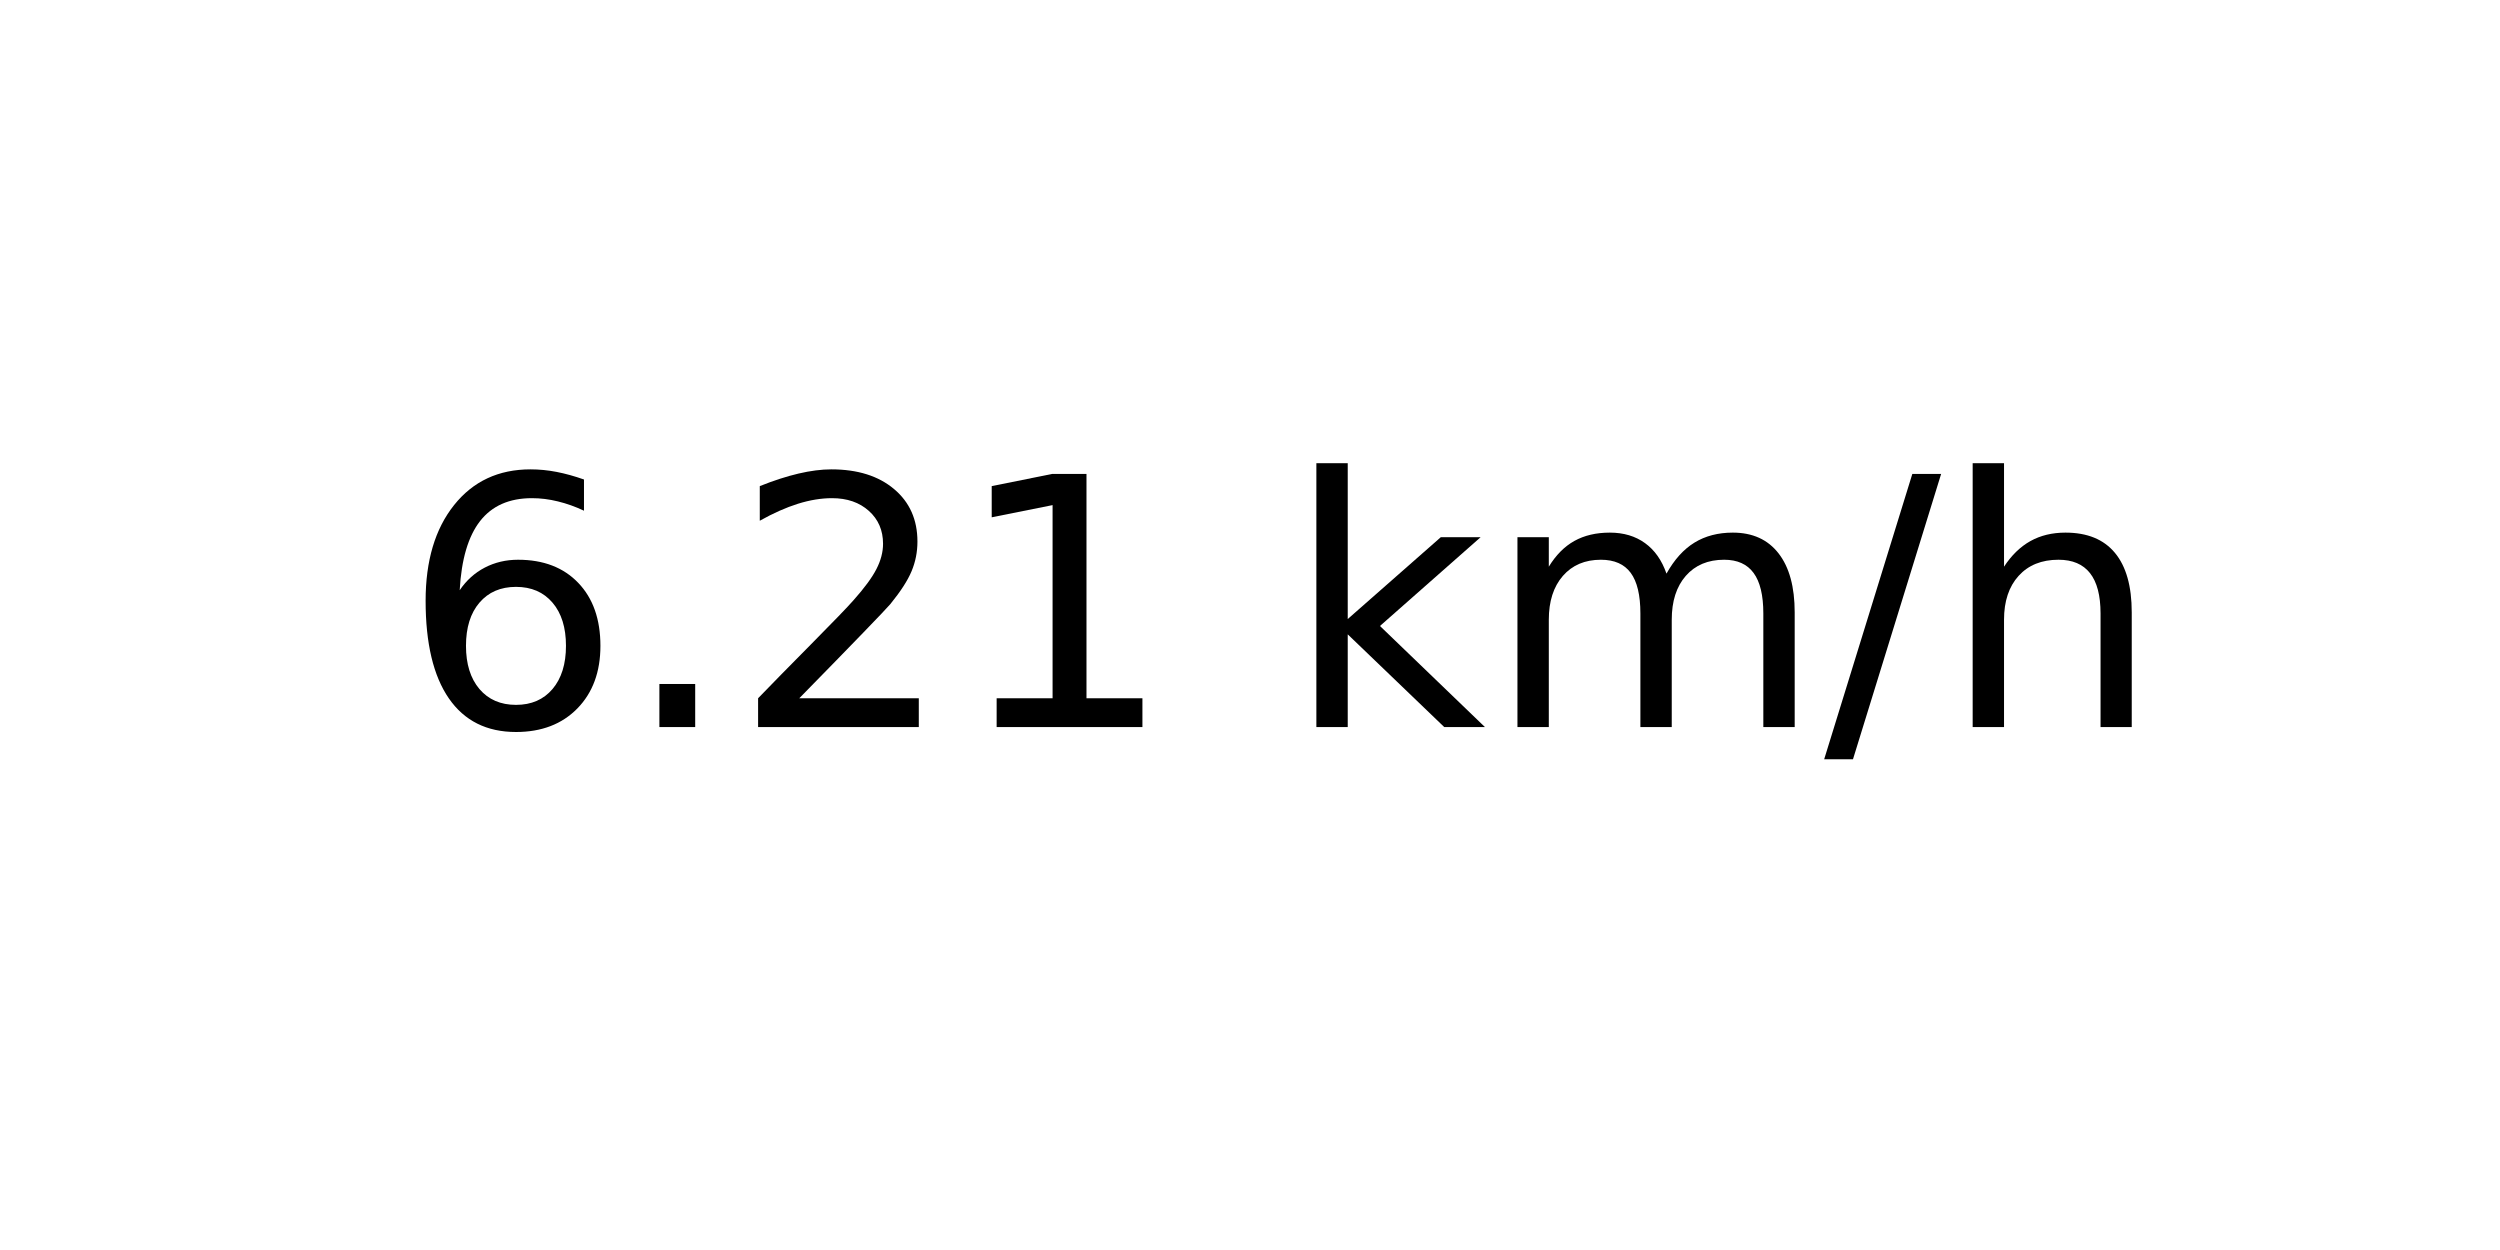
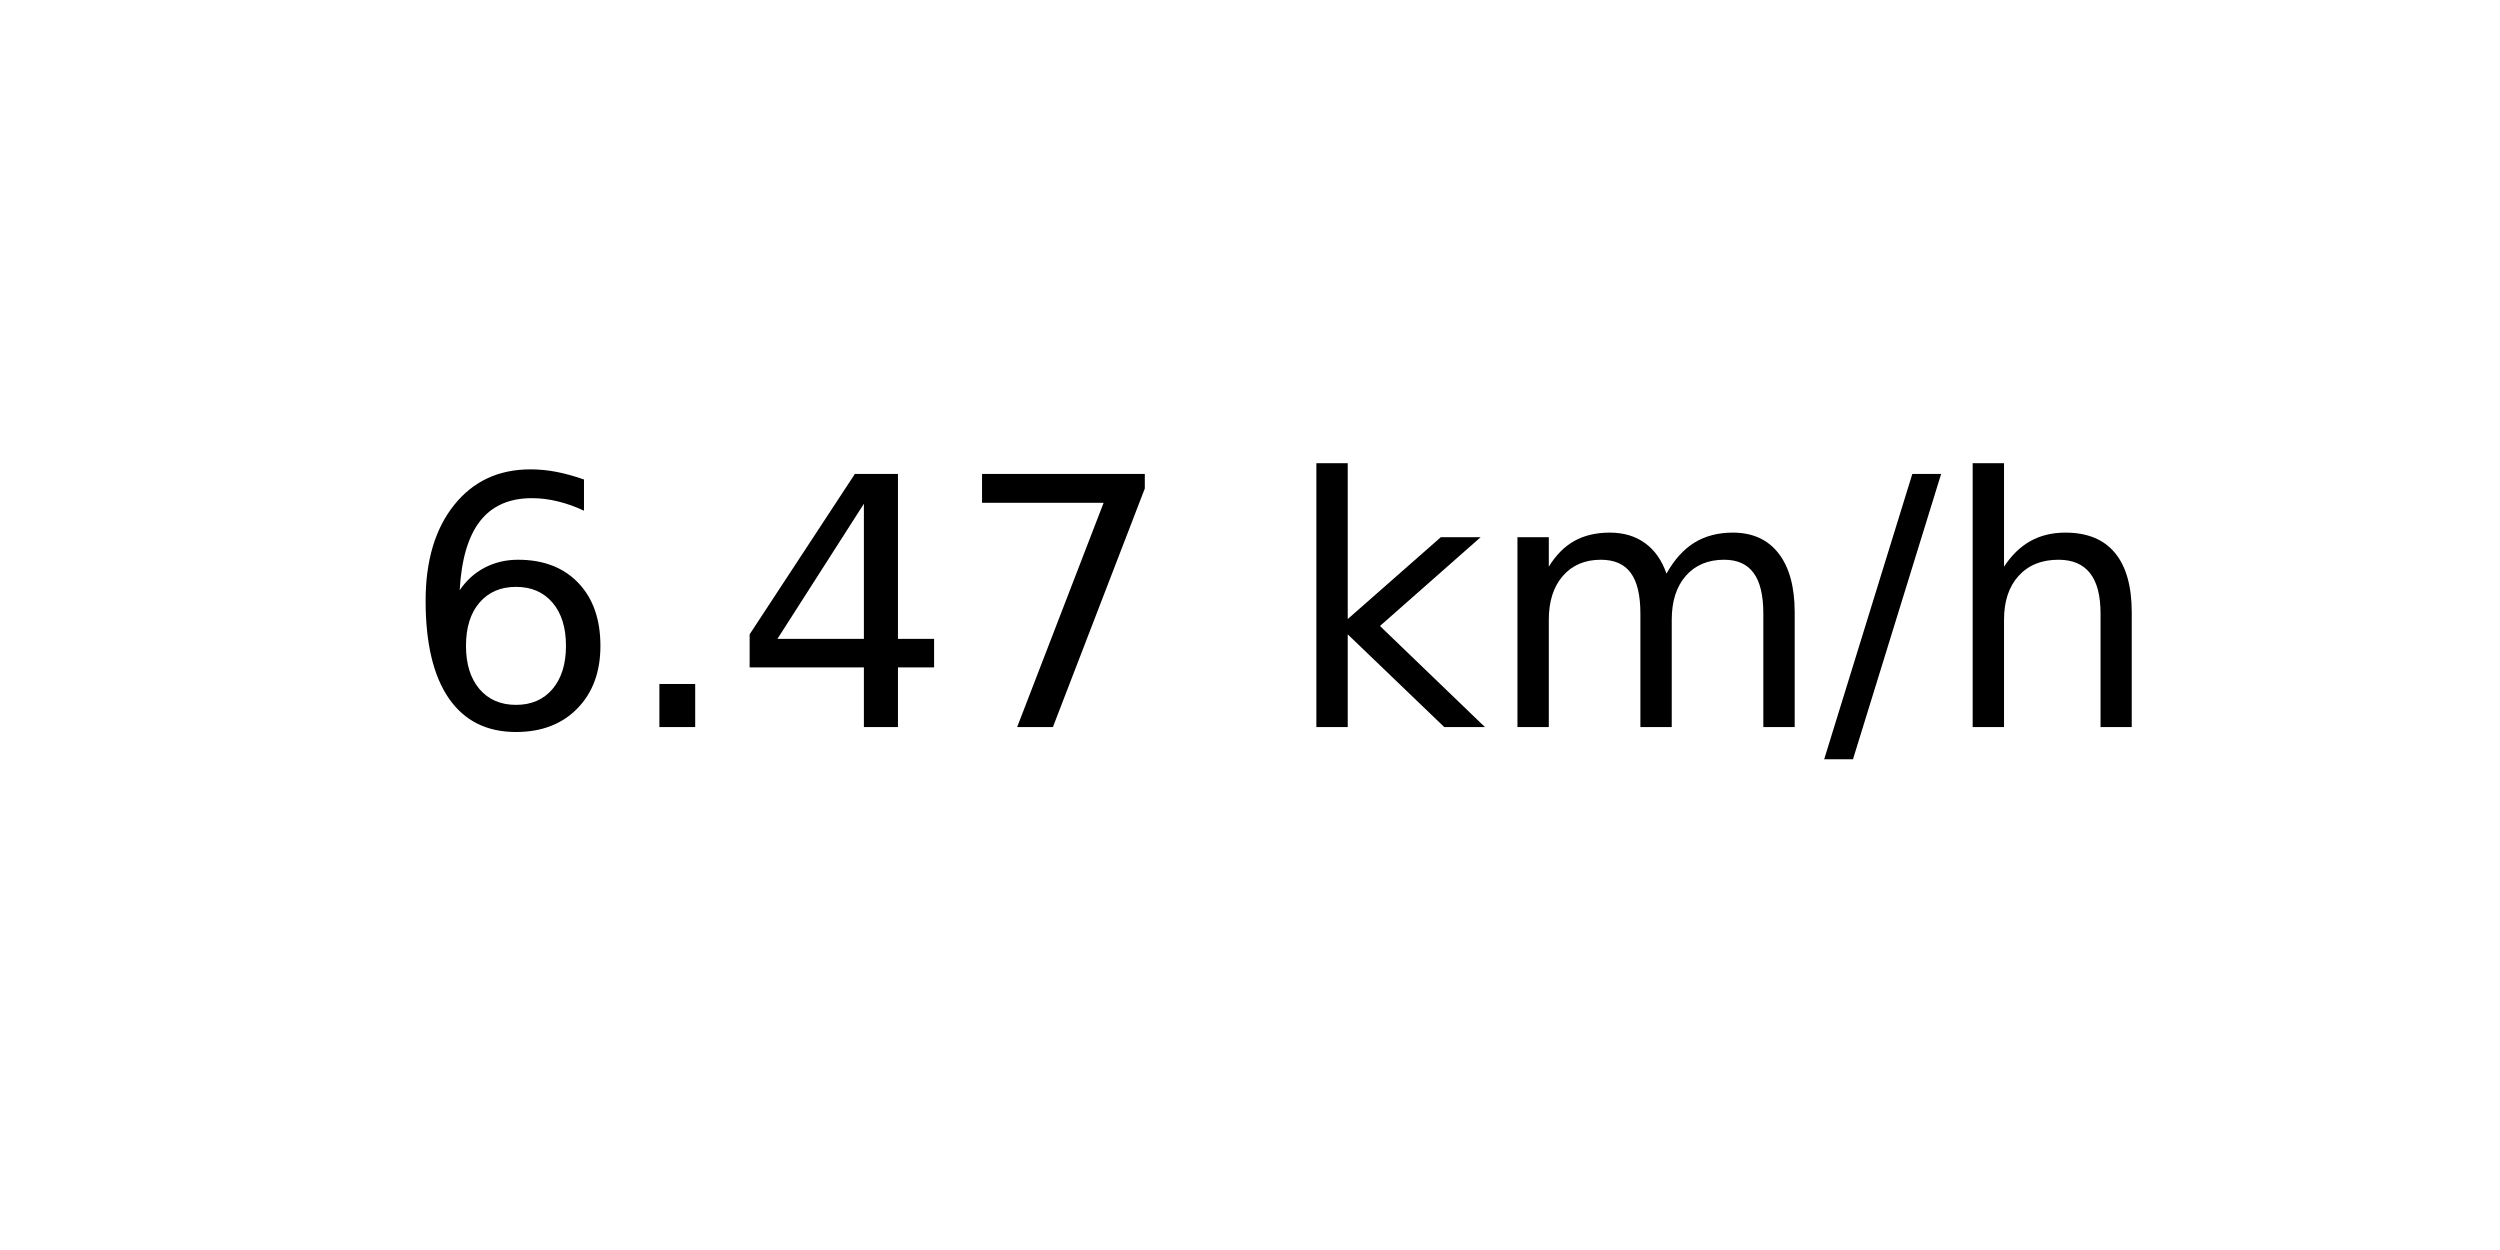
<svg xmlns="http://www.w3.org/2000/svg" xmlns:xlink="http://www.w3.org/1999/xlink" width="72pt" height="36pt" viewBox="0 0 72 36" version="1.1">
  <defs>
    <style type="text/css">*{stroke-linejoin: round; stroke-linecap: butt}</style>
  </defs>
  <g id="figure_1">
    <g id="axes_1">
      <g id="text_1">
        <g transform="translate(11.55937 20.93937) scale(0.1 -0.1)">
          <defs>
            <path id="DejaVuSans-36" d="M 2113 2584  Q 1688 2584 1439 2293  Q 1191 2003 1191 1497  Q 1191 994 1439 701  Q 1688 409 2113 409  Q 2538 409 2786 701  Q 3034 994 3034 1497  Q 3034 2003 2786 2293  Q 2538 2584 2113 2584  z M 3366 4563  L 3366 3988  Q 3128 4100 2886 4159  Q 2644 4219 2406 4219  Q 1781 4219 1451 3797  Q 1122 3375 1075 2522  Q 1259 2794 1537 2939  Q 1816 3084 2150 3084  Q 2853 3084 3261 2657  Q 3669 2231 3669 1497  Q 3669 778 3244 343  Q 2819 -91 2113 -91  Q 1303 -91 875 529  Q 447 1150 447 2328  Q 447 3434 972 4092  Q 1497 4750 2381 4750  Q 2619 4750 2861 4703  Q 3103 4656 3366 4563  z " transform="scale(0.015625)" />
            <path id="DejaVuSans-2e" d="M 684 794  L 1344 794  L 1344 0  L 684 0  L 684 794  z " transform="scale(0.015625)" />
-             <path id="DejaVuSans-32" d="M 1228 531  L 3431 531  L 3431 0  L 469 0  L 469 531  Q 828 903 1448 1529  Q 2069 2156 2228 2338  Q 2531 2678 2651 2914  Q 2772 3150 2772 3378  Q 2772 3750 2511 3984  Q 2250 4219 1831 4219  Q 1534 4219 1204 4116  Q 875 4013 500 3803  L 500 4441  Q 881 4594 1212 4672  Q 1544 4750 1819 4750  Q 2544 4750 2975 4387  Q 3406 4025 3406 3419  Q 3406 3131 3298 2873  Q 3191 2616 2906 2266  Q 2828 2175 2409 1742  Q 1991 1309 1228 531  z " transform="scale(0.015625)" />
-             <path id="DejaVuSans-31" d="M 794 531  L 1825 531  L 1825 4091  L 703 3866  L 703 4441  L 1819 4666  L 2450 4666  L 2450 531  L 3481 531  L 3481 0  L 794 0  L 794 531  z " transform="scale(0.015625)" />
+             <path id="DejaVuSans-34" d="M 2419 4116  L 825 1625  L 2419 1625  L 2419 4116  z M 2253 4666  L 3047 4666  L 3047 1625  L 3713 1625  L 3713 1100  L 3047 1100  L 3047 0  L 2419 0  L 2419 1100  L 313 1100  L 313 1709  L 2253 4666  z " transform="scale(0.015625)" />
+             <path id="DejaVuSans-37" d="M 525 4666  L 3525 4666  L 3525 4397  L 1831 0  L 1172 0  L 2766 4134  L 525 4134  L 525 4666  z " transform="scale(0.015625)" />
            <path id="DejaVuSans-20" transform="scale(0.015625)" />
            <path id="DejaVuSans-6b" d="M 581 4863  L 1159 4863  L 1159 1991  L 2875 3500  L 3609 3500  L 1753 1863  L 3688 0  L 2938 0  L 1159 1709  L 1159 0  L 581 0  L 581 4863  z " transform="scale(0.015625)" />
            <path id="DejaVuSans-6d" d="M 3328 2828  Q 3544 3216 3844 3400  Q 4144 3584 4550 3584  Q 5097 3584 5394 3201  Q 5691 2819 5691 2113  L 5691 0  L 5113 0  L 5113 2094  Q 5113 2597 4934 2840  Q 4756 3084 4391 3084  Q 3944 3084 3684 2787  Q 3425 2491 3425 1978  L 3425 0  L 2847 0  L 2847 2094  Q 2847 2600 2669 2842  Q 2491 3084 2119 3084  Q 1678 3084 1418 2786  Q 1159 2488 1159 1978  L 1159 0  L 581 0  L 581 3500  L 1159 3500  L 1159 2956  Q 1356 3278 1631 3431  Q 1906 3584 2284 3584  Q 2666 3584 2933 3390  Q 3200 3197 3328 2828  z " transform="scale(0.015625)" />
            <path id="DejaVuSans-2f" d="M 1625 4666  L 2156 4666  L 531 -594  L 0 -594  L 1625 4666  z " transform="scale(0.015625)" />
            <path id="DejaVuSans-68" d="M 3513 2113  L 3513 0  L 2938 0  L 2938 2094  Q 2938 2591 2744 2837  Q 2550 3084 2163 3084  Q 1697 3084 1428 2787  Q 1159 2491 1159 1978  L 1159 0  L 581 0  L 581 4863  L 1159 4863  L 1159 2956  Q 1366 3272 1645 3428  Q 1925 3584 2291 3584  Q 2894 3584 3203 3211  Q 3513 2838 3513 2113  z " transform="scale(0.015625)" />
          </defs>
          <use xlink:href="#DejaVuSans-36" />
          <use xlink:href="#DejaVuSans-2e" x="63.623" />
-           <use xlink:href="#DejaVuSans-32" x="95.41" />
-           <use xlink:href="#DejaVuSans-31" x="159.033" />
+           <use xlink:href="#DejaVuSans-34" x="95.41" />
+           <use xlink:href="#DejaVuSans-37" x="159.033" />
          <use xlink:href="#DejaVuSans-20" x="222.656" />
          <use xlink:href="#DejaVuSans-6b" x="254.443" />
          <use xlink:href="#DejaVuSans-6d" x="312.354" />
          <use xlink:href="#DejaVuSans-2f" x="409.766" />
          <use xlink:href="#DejaVuSans-68" x="443.457" />
        </g>
      </g>
    </g>
  </g>
</svg>
